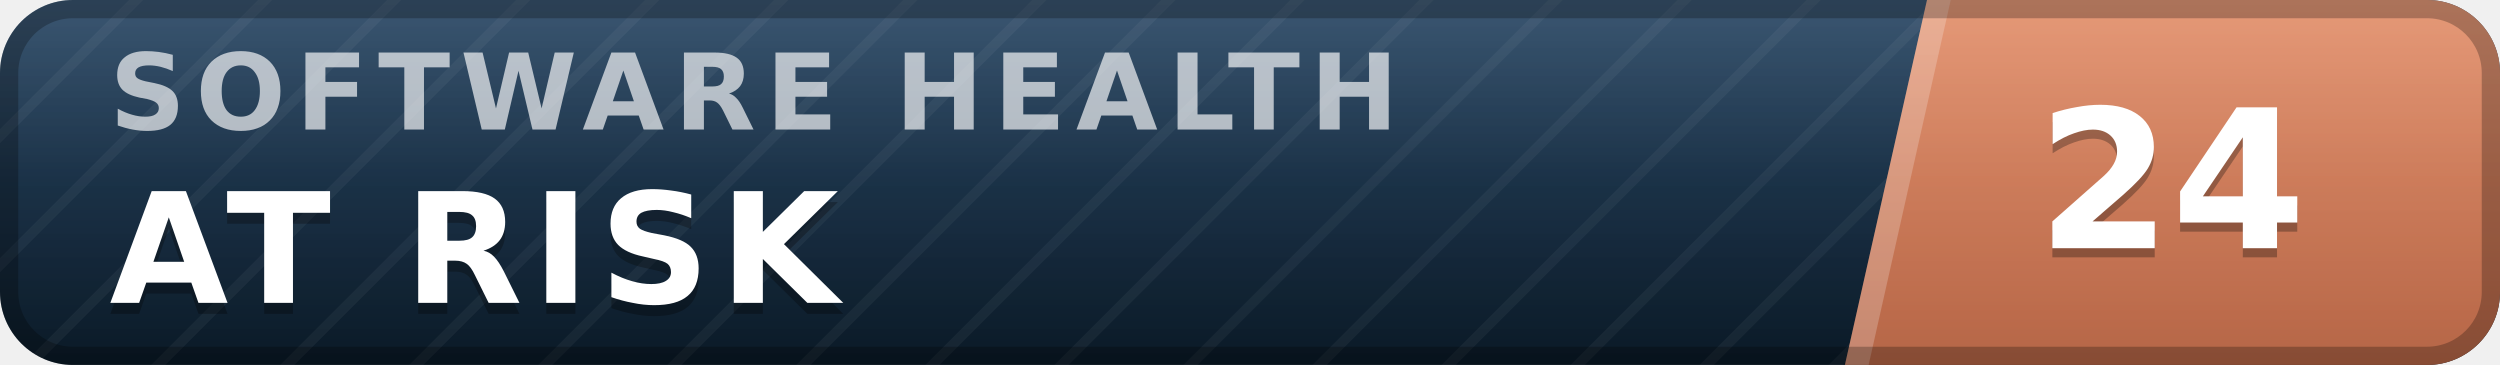
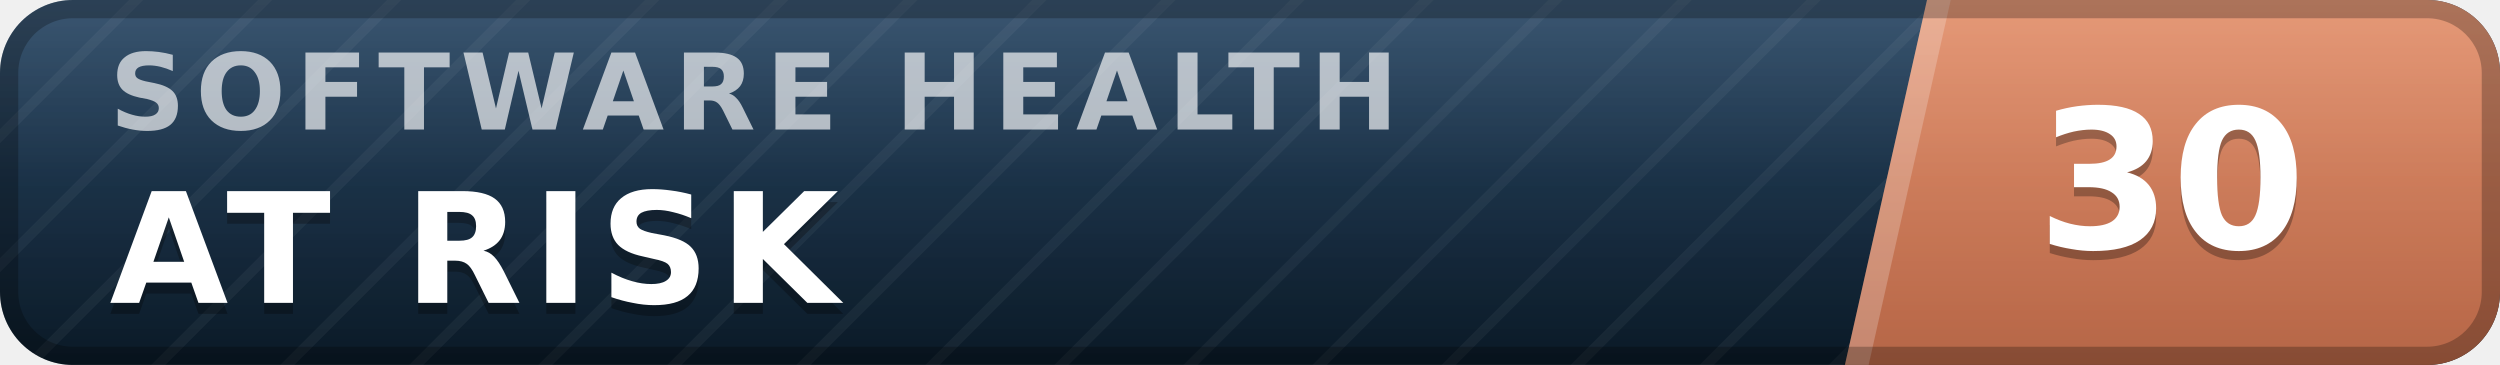
- <svg xmlns="http://www.w3.org/2000/svg" width="137" height="20" viewBox="0 0 137 20" role="img" aria-label="inspect.software software health index 24 of 100, at risk" font-family="Verdana,DejaVu Sans,Geneva,sans-serif">
+ <svg xmlns="http://www.w3.org/2000/svg" width="137" height="20" viewBox="0 0 137 20" role="img" aria-label="inspect.software software health index 30 of 100, at risk" font-family="Verdana,DejaVu Sans,Geneva,sans-serif">
  <defs>
    <linearGradient id="plate" x1="0" y1="0" x2="0" y2="1">
      <stop offset="0" stop-color="#1d3d5c" />
      <stop offset="1" stop-color="#0a1926" />
    </linearGradient>
    <linearGradient id="endplate" x1="0" y1="0" x2="0" y2="1">
      <stop offset="0" stop-color="#e18a64" />
      <stop offset="1" stop-color="#b56546" />
    </linearGradient>
    <linearGradient id="gloss" x1="0" y1="0" x2="0" y2="1">
      <stop offset="0" stop-color="#fff" stop-opacity=".13" />
      <stop offset=".5" stop-color="#fff" stop-opacity=".03" />
      <stop offset="1" stop-color="#fff" stop-opacity="0" />
    </linearGradient>
    <pattern id="guilloche" width="5" height="5" patternUnits="userSpaceOnUse" patternTransform="rotate(45)">
      <line x1="0" y1="0" x2="0" y2="5" stroke="#fff" stroke-opacity=".045" stroke-width="1.1" />
    </pattern>
    <clipPath id="rounded">
      <rect width="137" height="20" rx="4" />
    </clipPath>
  </defs>
  <g clip-path="url(#rounded)">
    <rect width="137" height="20" fill="url(#plate)" />
    <rect width="137" height="20" fill="url(#guilloche)" />
    <polygon points="105.6,0 137,0 137,20 101.1,20" fill="url(#endplate)" />
    <polygon points="105.6,0 106.9,0 102.4,20 101.1,20" fill="#fff" fill-opacity=".22" />
    <text x="6.0" y="7.1" font-size="5.8" letter-spacing="0.55" fill="#fff" fill-opacity=".66" font-weight="bold" textLength="76.3" lengthAdjust="spacing">SOFTWARE HEALTH</text>
    <text x="6.0" y="17.2" font-size="8.4" fill="#000" fill-opacity=".3" font-weight="bold" letter-spacing="0.55" textLength="43.3" lengthAdjust="spacing">AT RISK</text>
    <text x="6.0" y="16.6" font-size="8.4" fill="#fff" font-weight="bold" letter-spacing="0.55" textLength="43.3" lengthAdjust="spacing">AT RISK</text>
-     <text x="119.0" y="14.1" font-size="10.6" fill="#000" fill-opacity=".3" font-weight="bold" text-anchor="middle">24</text>
-     <text x="119.0" y="13.6" font-size="10.6" fill="#fff" font-weight="bold" text-anchor="middle">24</text>
+     <text x="119.0" y="14.1" font-size="10.6" fill="#000" fill-opacity=".3" font-weight="bold" text-anchor="middle">30</text>
+     <text x="119.0" y="13.6" font-size="10.6" fill="#fff" font-weight="bold" text-anchor="middle">30</text>
    <rect width="137" height="20" fill="url(#gloss)" />
  </g>
  <rect x=".5" y=".5" width="136" height="19" rx="3.5" fill="none" stroke="#000" stroke-opacity=".25" />
</svg>
